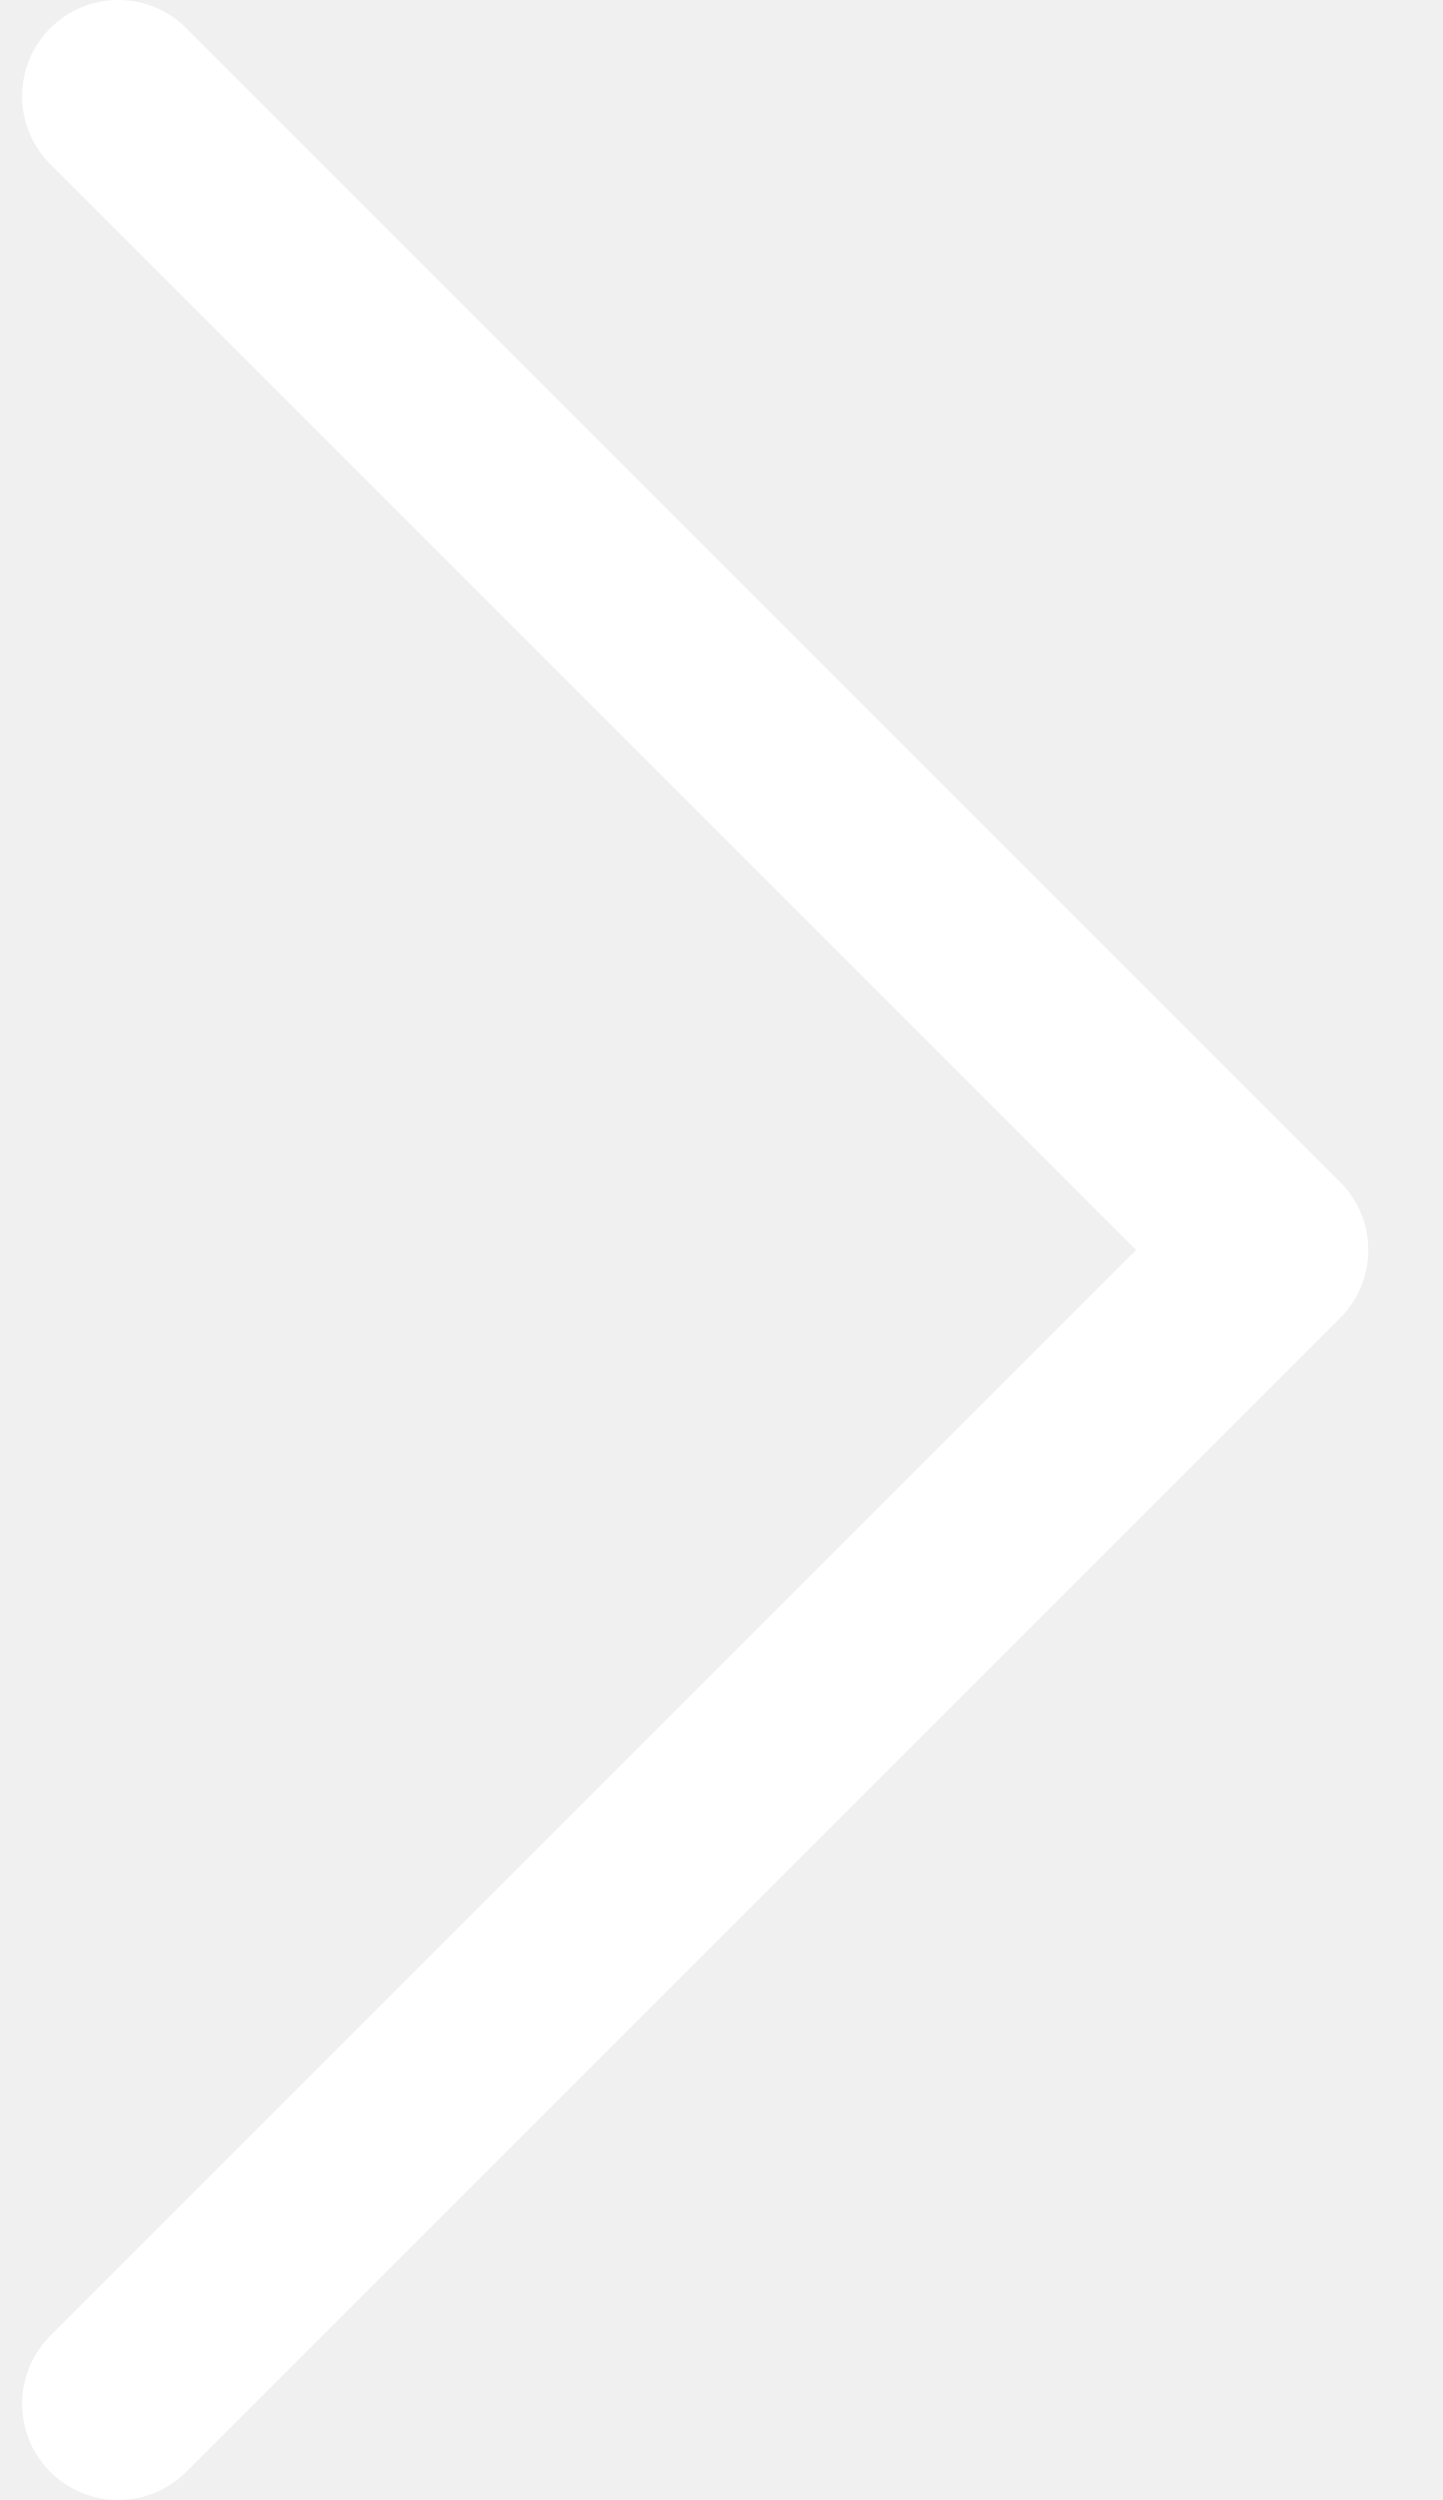
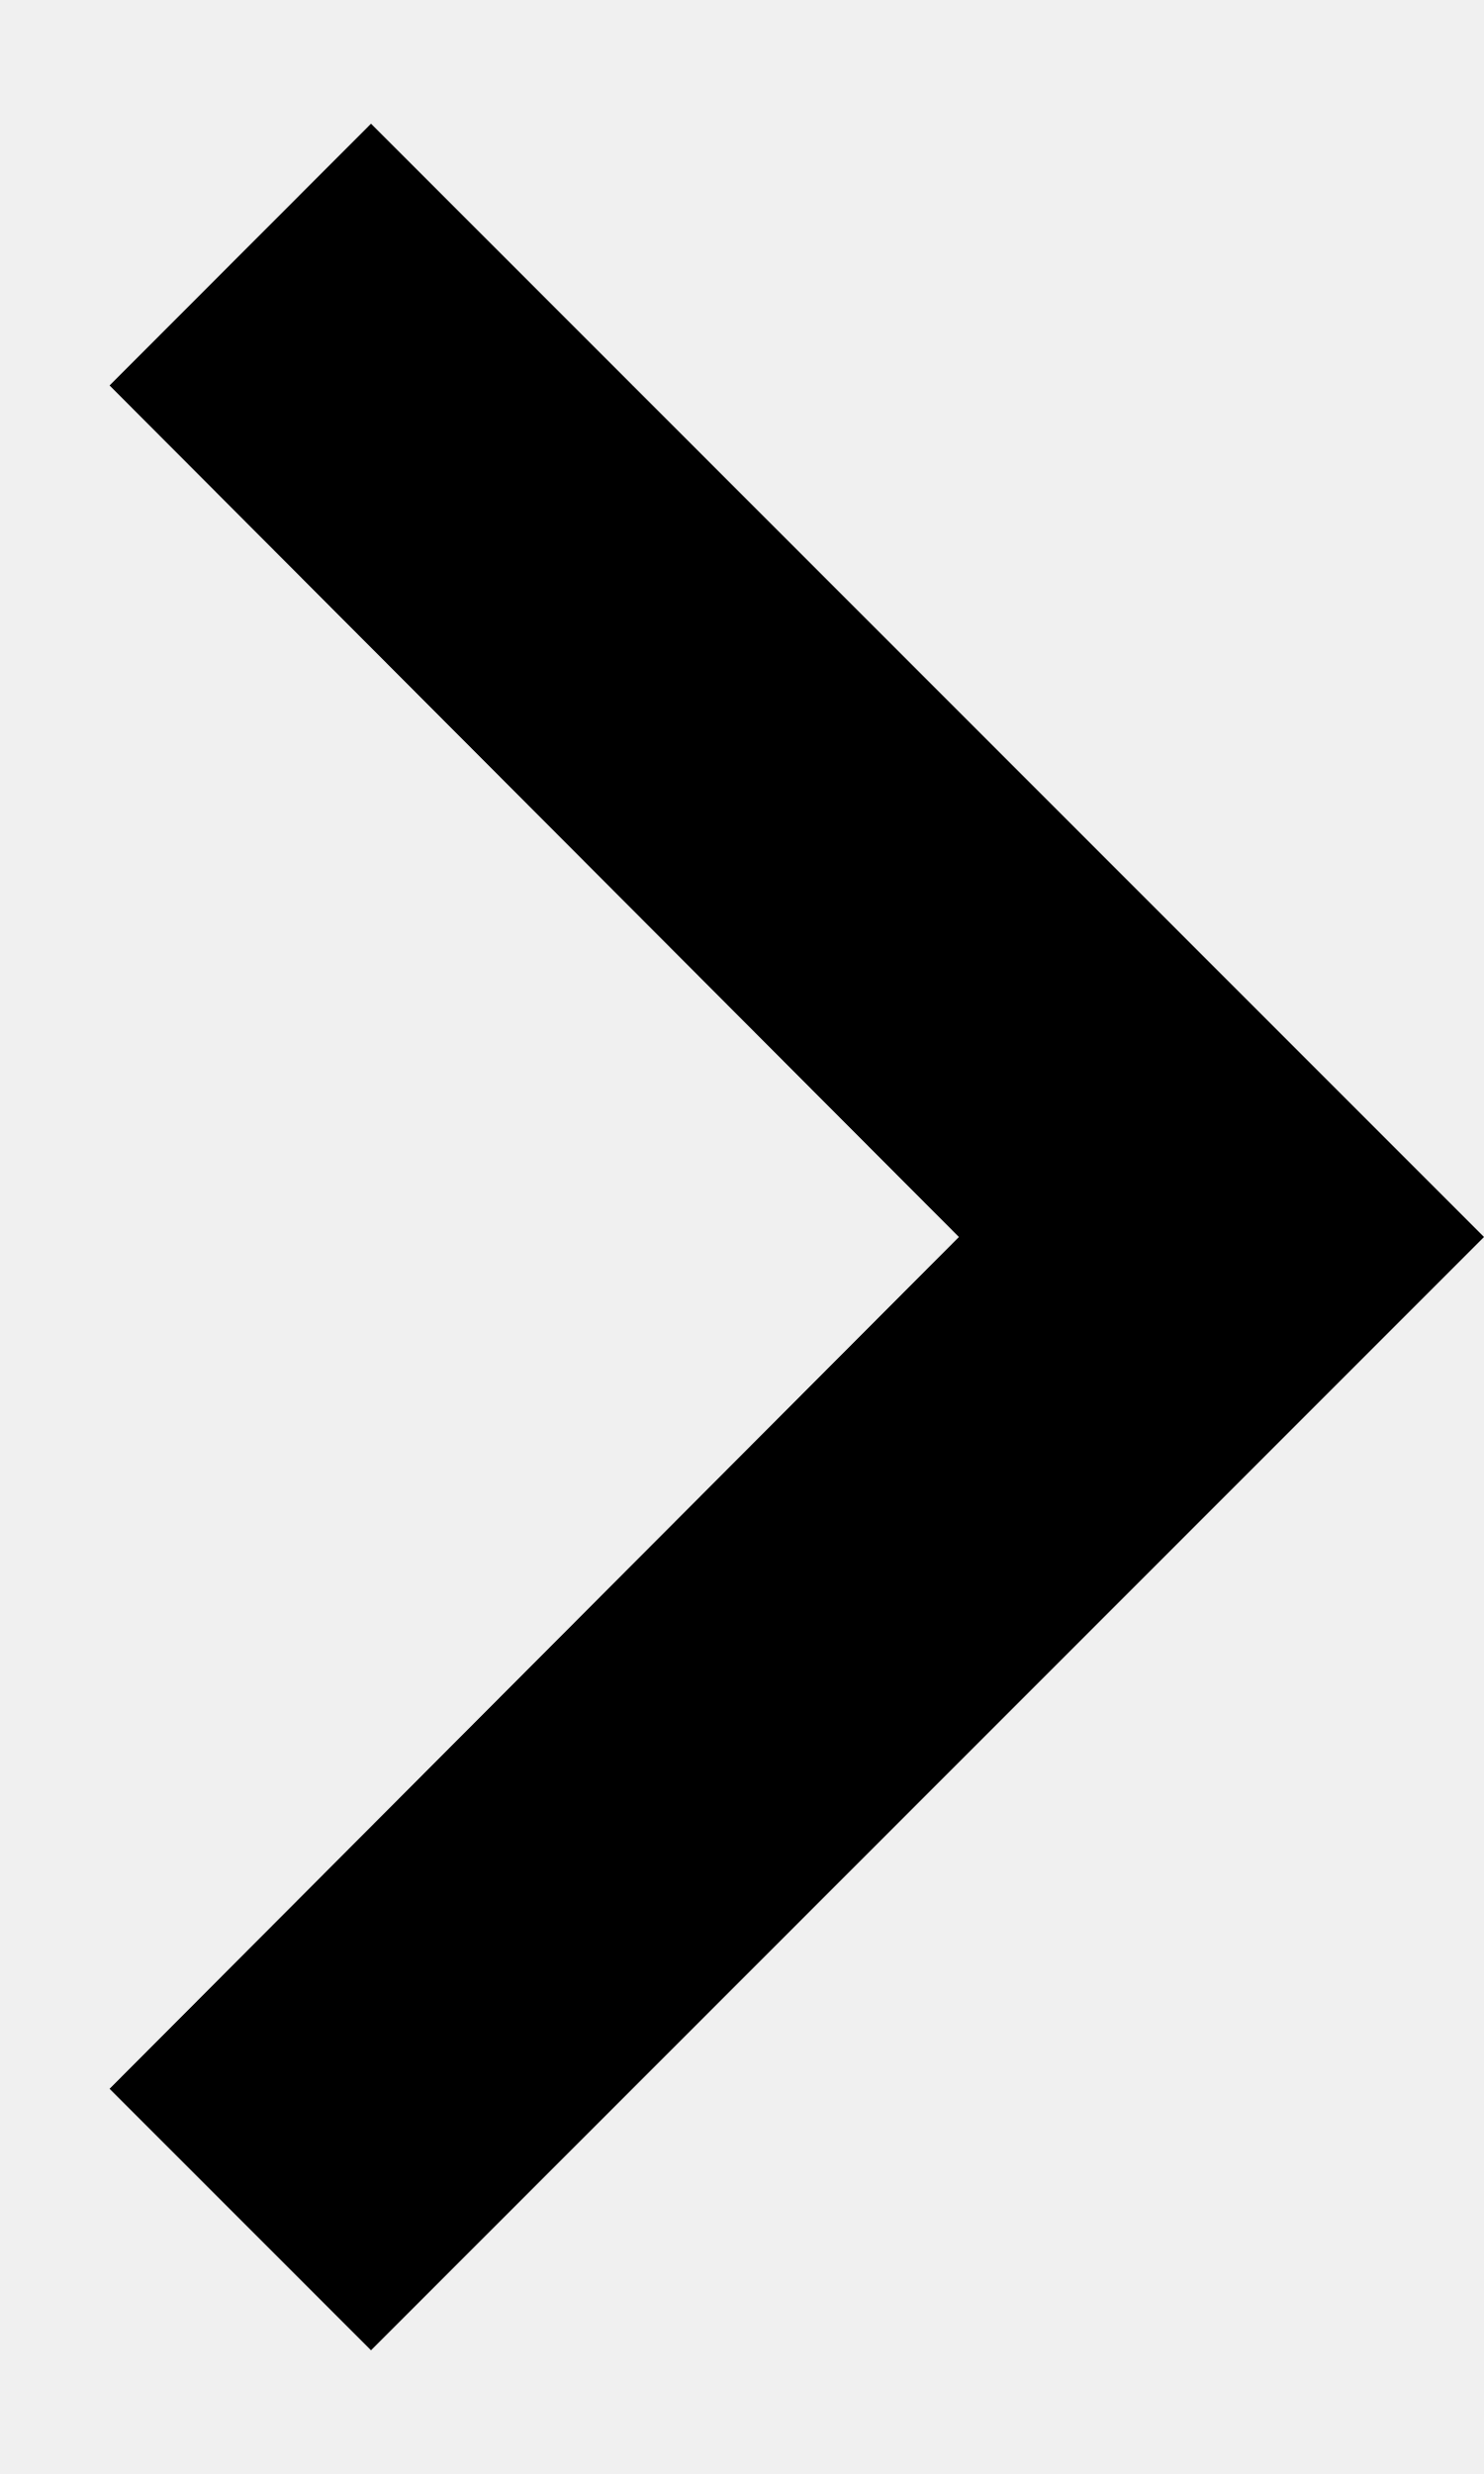
- <svg xmlns="http://www.w3.org/2000/svg" width="15" height="26" viewBox="0 0 15 26" fill="none">
-   <path d="M1.23 1L13.23 13L1.23 25" stroke="white" stroke-width="2" stroke-linecap="round" stroke-linejoin="round" />
+ <svg xmlns="http://www.w3.org/2000/svg" width="6" height="10" viewBox="0 0 6 10" fill="none">
+   <path d="M0.443 1.558L1.5 0.5L6 5L1.5 9.5L0.443 8.443L3.877 5L0.443 1.558Z" fill="#000" />
</svg>
